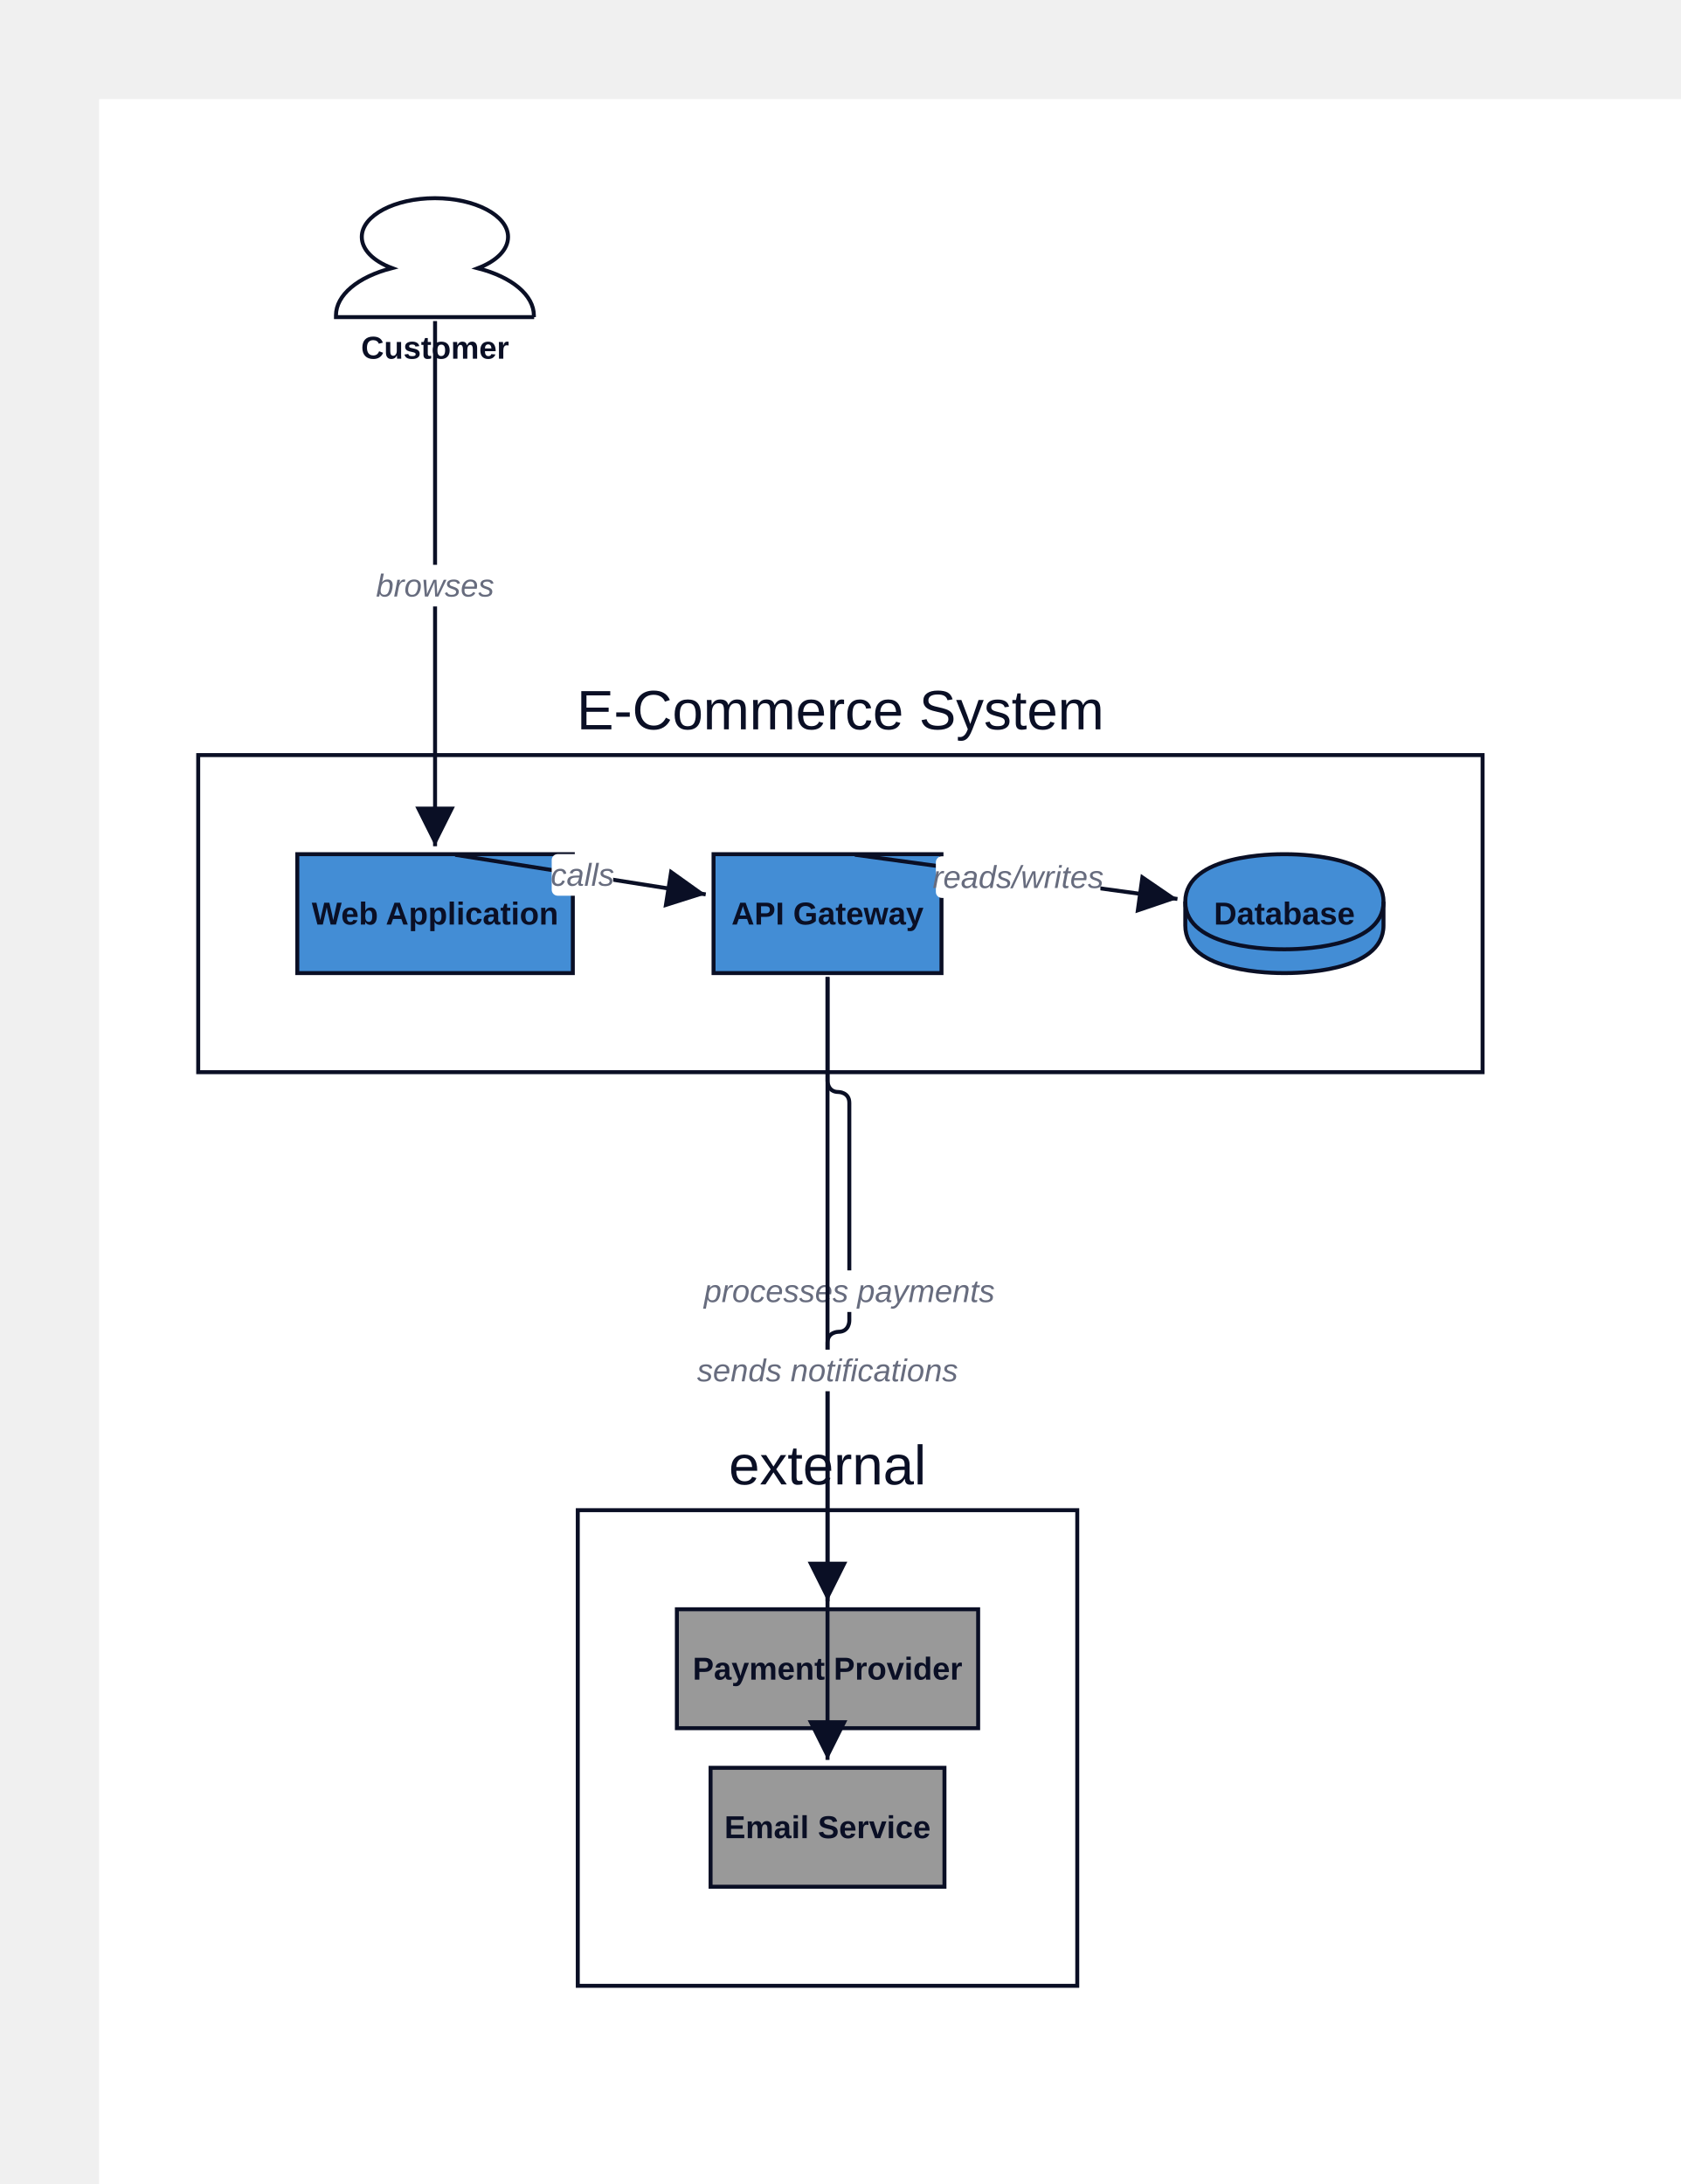
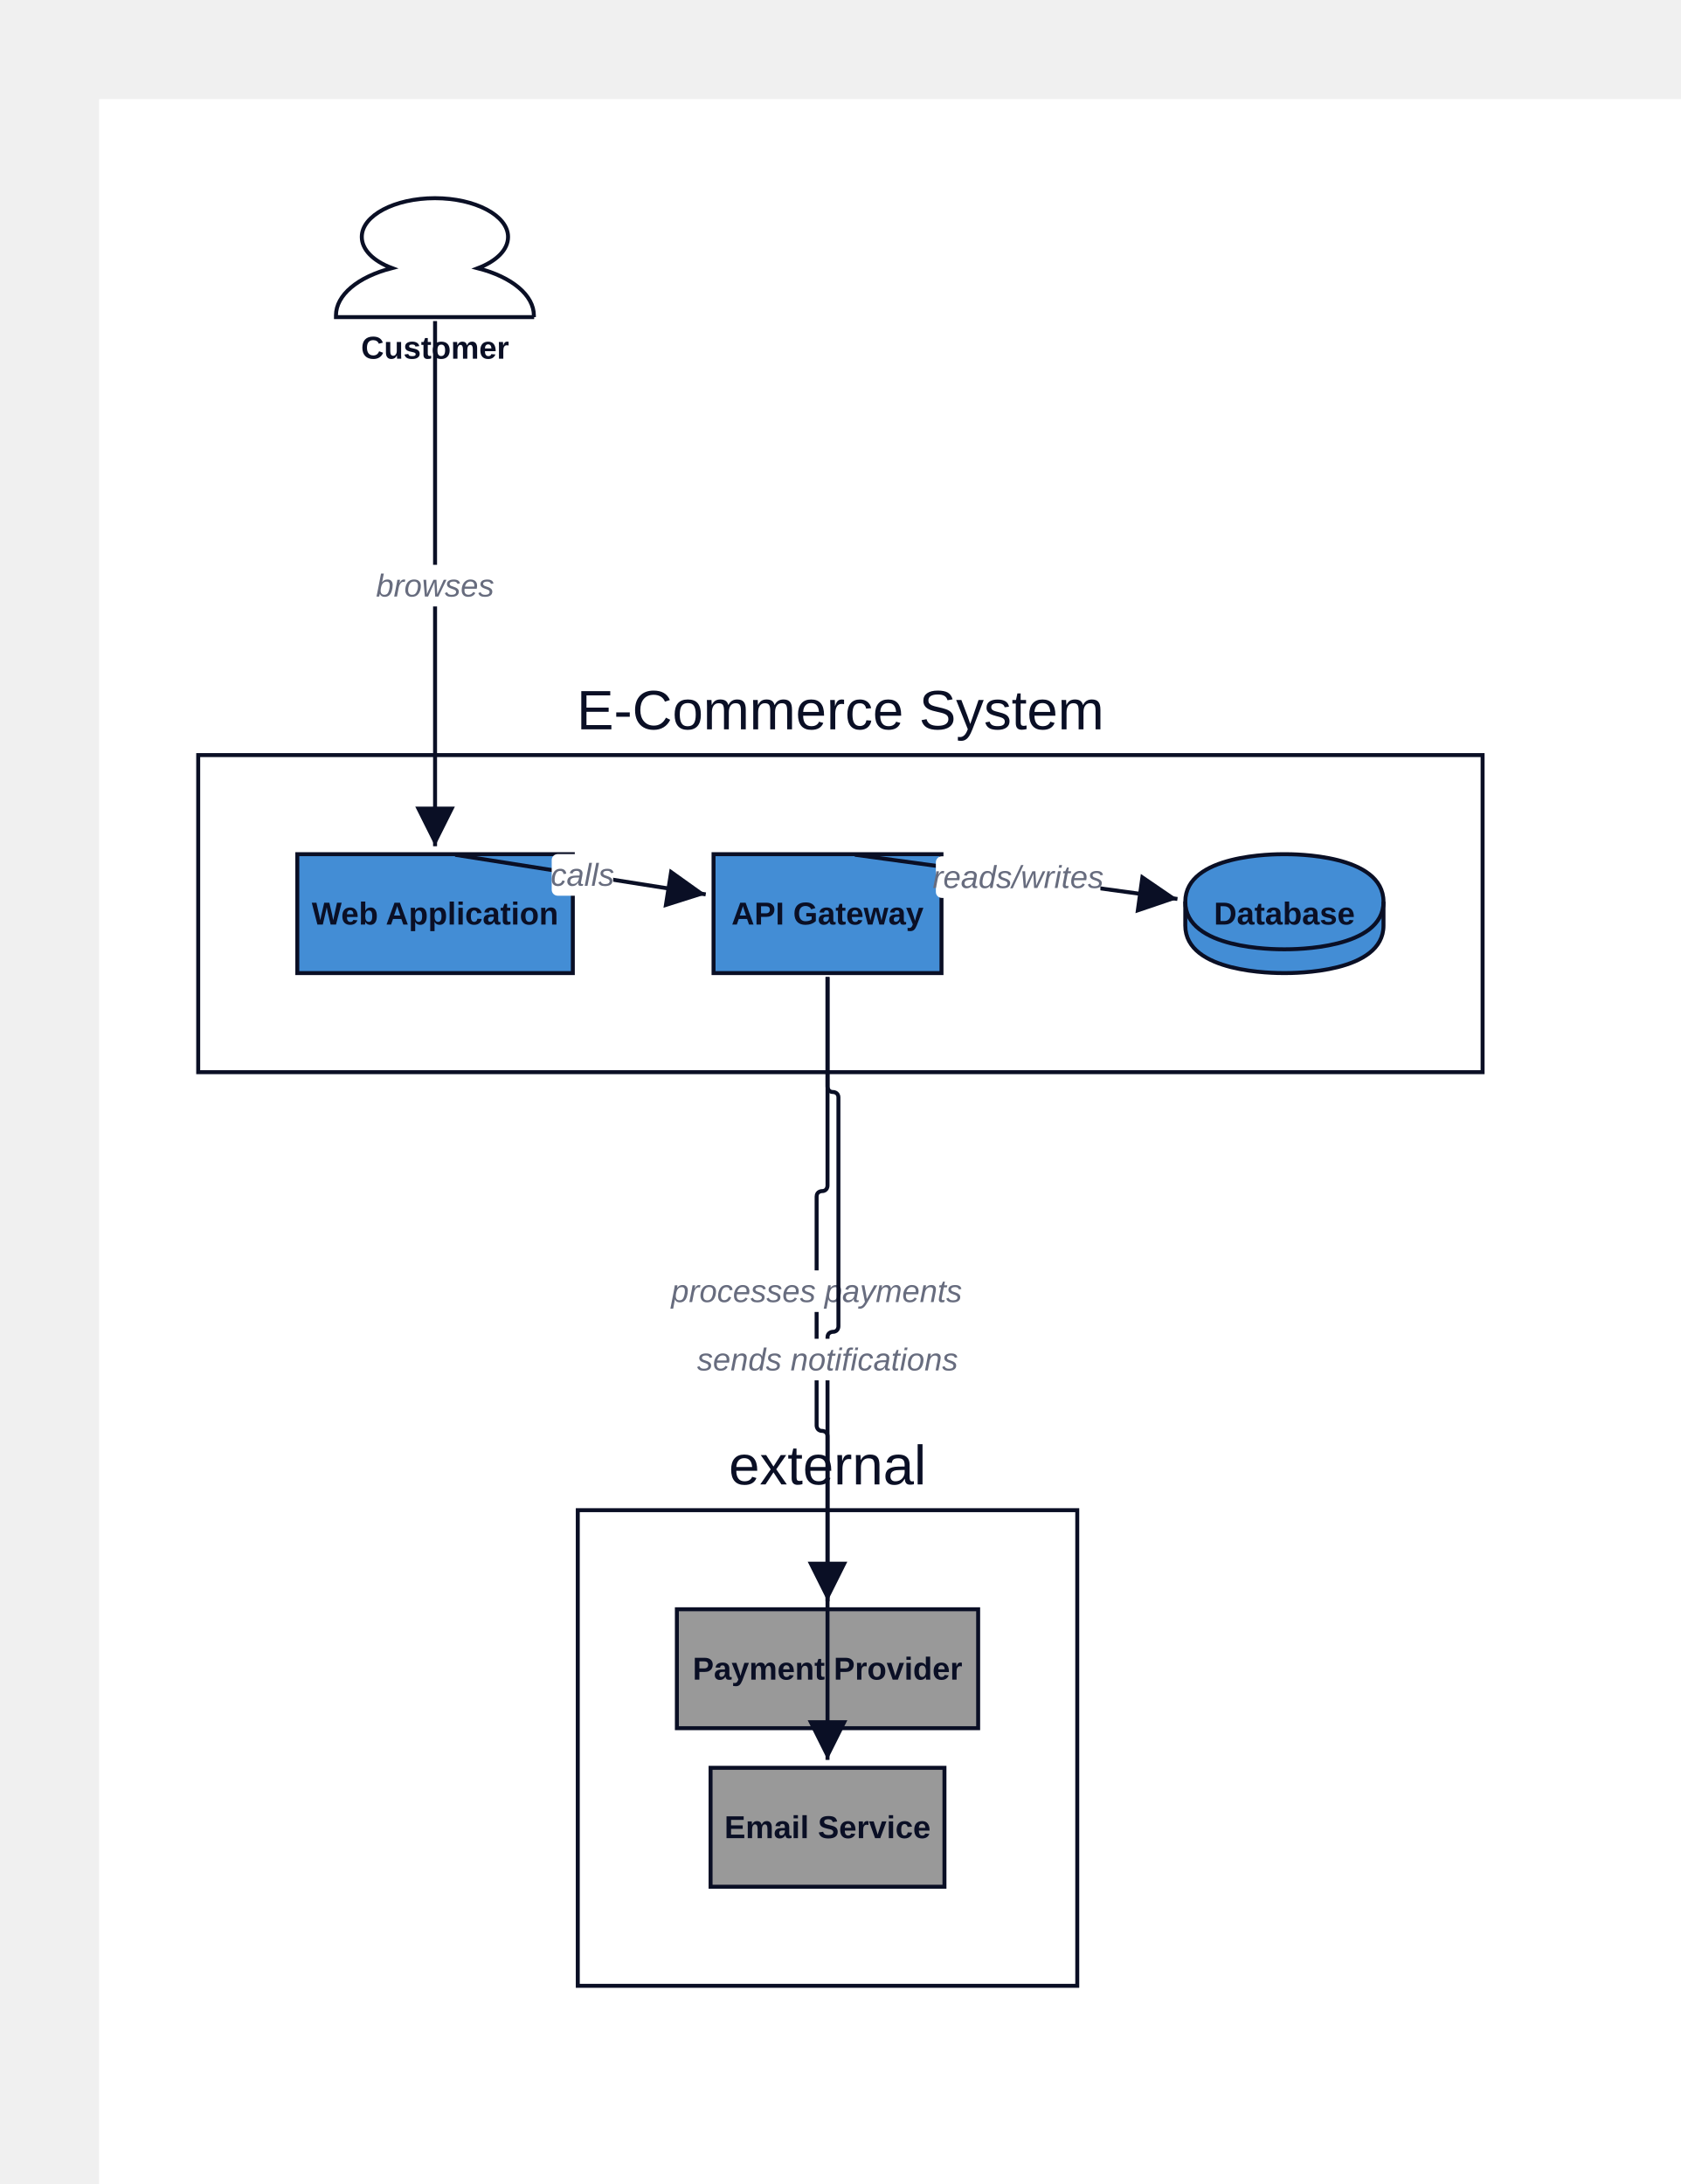
<svg xmlns="http://www.w3.org/2000/svg" width="848" height="1102" viewBox="-50 -50 848 1102" data-d2-version="0.1.0">
  <defs>
    <marker id="arrow-triangle" markerWidth="10" markerHeight="10" refX="10" refY="5" orient="auto" markerUnits="strokeWidth">
      <path d="M0,0 L10,5 L0,10 Z" fill="#0A0F25" />
    </marker>
    <marker id="arrow-triangle-reverse" markerWidth="10" markerHeight="10" refX="0" refY="5" orient="auto" markerUnits="strokeWidth">
      <path d="M10,0 L0,5 L10,10 Z" fill="#0A0F25" />
    </marker>
    <marker id="arrow-diamond" markerWidth="10" markerHeight="10" refX="10" refY="5" orient="auto" markerUnits="strokeWidth">
      <path d="M0,5 L5,0 L10,5 L5,10 Z" fill="#0A0F25" />
    </marker>
    <marker id="arrow-diamond-reverse" markerWidth="10" markerHeight="10" refX="0" refY="5" orient="auto" markerUnits="strokeWidth">
      <path d="M0,5 L5,0 L10,5 L5,10 Z" fill="#0A0F25" />
    </marker>
    <marker id="arrow-circle" markerWidth="10" markerHeight="10" refX="6" refY="5" orient="auto" markerUnits="strokeWidth">
      <circle cx="5" cy="5" r="4" fill="#0A0F25" />
    </marker>
    <marker id="arrow-circle-reverse" markerWidth="10" markerHeight="10" refX="4" refY="5" orient="auto" markerUnits="strokeWidth">
      <circle cx="5" cy="5" r="4" fill="#0A0F25" />
    </marker>
    <marker id="arrow-cf-one" markerWidth="10" markerHeight="10" refX="10" refY="5" orient="auto" markerUnits="strokeWidth">
      <line x1="10" y1="0" x2="10" y2="10" stroke="#0A0F25" stroke-width="2" />
    </marker>
    <marker id="arrow-cf-one-reverse" markerWidth="10" markerHeight="10" refX="0" refY="5" orient="auto" markerUnits="strokeWidth">
      <line x1="0" y1="0" x2="0" y2="10" stroke="#0A0F25" stroke-width="2" />
    </marker>
    <marker id="arrow-cf-many" markerWidth="10" markerHeight="10" refX="10" refY="5" orient="auto" markerUnits="strokeWidth">
      <path d="M0,5 L10,0 M0,5 L10,5 M0,5 L10,10" stroke="#0A0F25" stroke-width="2" fill="none" />
    </marker>
    <marker id="arrow-cf-many-reverse" markerWidth="10" markerHeight="10" refX="0" refY="5" orient="auto" markerUnits="strokeWidth">
      <path d="M10,5 L0,0 M10,5 L0,5 M10,5 L0,10" stroke="#0A0F25" stroke-width="2" fill="none" />
    </marker>
    <marker id="arrow-cf-one-required" markerWidth="10" markerHeight="10" refX="10" refY="5" orient="auto" markerUnits="strokeWidth">
      <line x1="10" y1="0" x2="10" y2="10" stroke="#0A0F25" stroke-width="2" />
      <line x1="7" y1="0" x2="7" y2="10" stroke="#0A0F25" stroke-width="2" />
    </marker>
    <marker id="arrow-cf-one-required-reverse" markerWidth="10" markerHeight="10" refX="0" refY="5" orient="auto" markerUnits="strokeWidth">
      <line x1="0" y1="0" x2="0" y2="10" stroke="#0A0F25" stroke-width="2" />
      <line x1="3" y1="0" x2="3" y2="10" stroke="#0A0F25" stroke-width="2" />
    </marker>
    <marker id="arrow-cf-many-required" markerWidth="10" markerHeight="10" refX="10" refY="5" orient="auto" markerUnits="strokeWidth">
      <path d="M0,5 L10,0 M0,5 L10,5 M0,5 L10,10" stroke="#0A0F25" stroke-width="2" fill="none" />
      <line x1="3" y1="0" x2="3" y2="10" stroke="#0A0F25" stroke-width="2" />
    </marker>
    <marker id="arrow-cf-many-required-reverse" markerWidth="10" markerHeight="10" refX="0" refY="5" orient="auto" markerUnits="strokeWidth">
      <path d="M10,5 L0,0 M10,5 L0,5 M10,5 L0,10" stroke="#0A0F25" stroke-width="2" fill="none" />
      <line x1="7" y1="0" x2="7" y2="10" stroke="#0A0F25" stroke-width="2" />
    </marker>
    <marker id="arrow-cf-one-optional" markerWidth="10" markerHeight="10" refX="10" refY="5" orient="auto" markerUnits="strokeWidth">
      <line x1="10" y1="0" x2="10" y2="10" stroke="#0A0F25" stroke-width="2" />
      <circle cx="7" cy="5" r="2" stroke="#0A0F25" stroke-width="2" fill="white" />
    </marker>
    <marker id="arrow-cf-one-optional-reverse" markerWidth="10" markerHeight="10" refX="0" refY="5" orient="auto" markerUnits="strokeWidth">
      <line x1="0" y1="0" x2="0" y2="10" stroke="#0A0F25" stroke-width="2" />
      <circle cx="3" cy="5" r="2" stroke="#0A0F25" stroke-width="2" fill="white" />
    </marker>
    <marker id="arrow-cf-many-optional" markerWidth="10" markerHeight="10" refX="10" refY="5" orient="auto" markerUnits="strokeWidth">
      <path d="M0,5 L10,0 M0,5 L10,5 M0,5 L10,10" stroke="#0A0F25" stroke-width="2" fill="none" />
      <circle cx="3" cy="5" r="2" stroke="#0A0F25" stroke-width="2" fill="white" />
    </marker>
    <marker id="arrow-cf-many-optional-reverse" markerWidth="10" markerHeight="10" refX="0" refY="5" orient="auto" markerUnits="strokeWidth">
      <path d="M10,5 L0,0 M10,5 L0,5 M10,5 L0,10" stroke="#0A0F25" stroke-width="2" fill="none" />
      <circle cx="7" cy="5" r="2" stroke="#0A0F25" stroke-width="2" fill="white" />
    </marker>
    <marker id="arrow-line" markerWidth="10" markerHeight="10" refX="10" refY="5" orient="auto" markerUnits="strokeWidth">
      <line x1="10" y1="0" x2="10" y2="10" stroke="#0A0F25" stroke-width="2" />
    </marker>
    <marker id="arrow-line-reverse" markerWidth="10" markerHeight="10" refX="0" refY="5" orient="auto" markerUnits="strokeWidth">
      <line x1="0" y1="0" x2="0" y2="10" stroke="#0A0F25" stroke-width="2" />
    </marker>
    <marker id="arrow-open" markerWidth="10" markerHeight="10" refX="10" refY="5" orient="auto" markerUnits="strokeWidth">
      <path d="M0,0 L10,5 L0,10" stroke="#0A0F25" stroke-width="2" fill="none" />
    </marker>
    <marker id="arrow-open-reverse" markerWidth="10" markerHeight="10" refX="0" refY="5" orient="auto" markerUnits="strokeWidth">
      <path d="M10,0 L0,5 L10,10" stroke="#0A0F25" stroke-width="2" fill="none" />
    </marker>
    <marker id="arrow" markerWidth="10" markerHeight="10" refX="10" refY="5" orient="auto" markerUnits="strokeWidth">
      <path d="M0,0 L10,5 L0,10 Z" fill="#0A0F25" />
    </marker>
    <marker id="arrow-reverse" markerWidth="10" markerHeight="10" refX="0" refY="5" orient="auto" markerUnits="strokeWidth">
      <path d="M10,0 L0,5 L10,10 Z" fill="#0A0F25" />
    </marker>
  </defs>
  <rect width="100%" height="100%" fill="#FFFFFF" />
  <g id="base-layer">
    <path d="M 219.5 110 H 119.5 v -0.853 c 0 -10.233 10.981 -19.457 28.258 -23.876 C 138.241 81.705 132.531 75.891 132.531 69.535 C 132.531 58.76 149.075 50 169.427 50 c 20.351 0 36.896 8.76 36.896 19.535 c 0 6.357 -5.564 12.093 -15.227 15.814 c 17.277 4.419 28.258 13.643 28.258 23.876 v 0.775 Z" fill="#FFFFFF" stroke="#0A0F25" stroke-width="2" />
    <rect x="50" y="331" width="648" height="160" fill="#FFFFFF" stroke="#0A0F25" stroke-width="2" rx="0" ry="0" />
    <rect x="241.5" y="712" width="252" height="240" fill="#FFFFFF" stroke="#0A0F25" stroke-width="2" rx="0" ry="0" />
    <rect x="310" y="381" width="115" height="60" fill="#438DD5" stroke="#0A0F25" stroke-width="2" rx="0" ry="0" />
    <path d="M 548 405 C 548 381 593 381 598 381 C 603 381 648 381 648 405 L 648 417 C 648 441 603 441 598 441 C 593 441 548 441 548 417 L 548 405 Z" fill="#438DD5" stroke="#0A0F25" stroke-width="2" />
    <ellipse cx="598" cy="405" rx="50" ry="24" fill="none" stroke="none" stroke-width="0" />
    <path d="M 548 405 C 548 429 593 429 598 429 C 603 429 648 429 648 405" fill="none" stroke="#0A0F25" stroke-width="2" />
    <rect x="100" y="381" width="139" height="60" fill="#438DD5" stroke="#0A0F25" stroke-width="2" rx="0" ry="0" />
    <rect x="291.5" y="762" width="152" height="60" fill="#999999" stroke="#0A0F25" stroke-width="2" rx="0" ry="0" />
    <rect x="308.5" y="842" width="118" height="60" fill="#999999" stroke="#0A0F25" stroke-width="2" rx="0" ry="0" />
    <path d="M 169.5 112 C 169.5 218 169.5 271 169.5 377" fill="none" stroke="#0A0F25" stroke-width="2" marker-end="url(#arrow-triangle)" />
    <rect x="142" y="235" width="55" height="21" fill="#FFFFFF" stroke="none" stroke-width="1" rx="3" ry="3" />
    <text x="169.5" y="251" text-anchor="middle" dominant-baseline="alphabetic" font-family="Arial, sans-serif" font-size="16" style="fill: #676C7E; font-style: italic">browses</text>
    <path d="M 179.678 381.312 C 230.226 389.302 255.501 393.297 306.049 401.287" fill="none" stroke="#0A0F25" stroke-width="2" marker-end="url(#arrow-triangle)" />
    <rect x="228.351" y="380.956" width="31" height="21" fill="#FFFFFF" stroke="none" stroke-width="1" rx="3" ry="3" />
    <text x="243.851" y="396.956" text-anchor="middle" dominant-baseline="alphabetic" font-family="Arial, sans-serif" font-size="16" style="fill: #676C7E; font-style: italic">calls</text>
    <path d="M 381.309 381.272 C 446.4 390.202 478.946 394.667 544.037 403.597" fill="none" stroke="#0A0F25" stroke-width="2" marker-end="url(#arrow-triangle)" />
    <rect x="422.164" y="382.07" width="83" height="21" fill="#FFFFFF" stroke="none" stroke-width="1" rx="3" ry="3" />
    <text x="463.664" y="398.07" text-anchor="middle" dominant-baseline="alphabetic" font-family="Arial, sans-serif" font-size="16" style="fill: #676C7E; font-style: italic">reads/writes</text>
-     <path d="M 367.5 443 C 367.5 464 367.5 474.5 367.5 495.5 C 367.5 495.5 367.5 501 373 501 C 373 501 373 501 373 501 C 373 501 378.5 501 378.5 506.5 C 378.5 550.5 378.5 572.5 378.5 616.5 C 378.5 616.5 378.5 622 373 622 C 373 622 373 622 373 622 C 373 622 367.5 622 367.5 627.5 C 367.5 679.7 367.5 705.8 367.5 758" fill="none" stroke="#0A0F25" stroke-width="2" marker-end="url(#arrow-triangle)" />
-     <rect x="311.5" y="591" width="134" height="21" fill="#FFFFFF" stroke="none" stroke-width="1" rx="3" ry="3" />
-     <text x="378.5" y="607" text-anchor="middle" dominant-baseline="alphabetic" font-family="Arial, sans-serif" font-size="16" style="fill: #676C7E; font-style: italic">processes payments</text>
-     <path d="M 367.5 443 C 367.5 601 367.5 680 367.5 838" fill="none" stroke="#0A0F25" stroke-width="2" marker-end="url(#arrow-triangle)" />
-     <rect x="305.5" y="631" width="124" height="21" fill="#FFFFFF" stroke="none" stroke-width="1" rx="3" ry="3" />
-     <text x="367.5" y="647" text-anchor="middle" dominant-baseline="alphabetic" font-family="Arial, sans-serif" font-size="16" style="fill: #676C7E; font-style: italic">sends notifications</text>
+     <path d="M 367.5 443 C 367.5 485.1 367.5 506.15 367.5 548.25 C 367.5 548.25 367.5 551 364.75 551 C 364.75 551 364.75 551 364.75 551 C 364.75 551 362 551 362 553.75 C 362 599.95 362 623.05 362 669.25 C 362 669.25 362 672 364.75 672 C 364.75 672 364.75 672 364.75 672 C 364.75 672 367.5 672 367.5 674.75 C 367.5 708.05 367.5 724.7 367.5 758" fill="none" stroke="#0A0F25" stroke-width="2" marker-end="url(#arrow-triangle)" />
+     <rect x="295" y="591" width="134" height="21" fill="#FFFFFF" stroke="none" stroke-width="1" rx="3" ry="3" />
+     <text x="362" y="607" text-anchor="middle" dominant-baseline="alphabetic" font-family="Arial, sans-serif" font-size="16" style="fill: #676C7E; font-style: italic">processes payments</text>
+     <path d="M 367.5 443 C 367.5 465.1 367.5 476.15 367.5 498.25 C 367.5 498.25 367.5 501 370.25 501 C 370.25 501 370.25 501 370.25 501 C 370.25 501 373 501 373 503.75 C 373 549.95 373 573.05 373 619.25 C 373 619.25 373 622 370.25 622 C 370.25 622 370.25 622 370.25 622 C 370.25 622 367.5 622 367.5 624.75 C 367.5 710.05 367.5 752.7 367.5 838" fill="none" stroke="#0A0F25" stroke-width="2" marker-end="url(#arrow-triangle)" />
+     <rect x="305.5" y="625.5" width="124" height="21" fill="#FFFFFF" stroke="none" stroke-width="1" rx="3" ry="3" />
+     <text x="367.5" y="641.5" text-anchor="middle" dominant-baseline="alphabetic" font-family="Arial, sans-serif" font-size="16" style="fill: #676C7E; font-style: italic">sends notifications</text>
    <text x="169.5" y="131" text-anchor="middle" dominant-baseline="alphabetic" font-family="Arial, sans-serif" font-size="16" style="fill: #0A0F25; font-weight: 700">Customer</text>
    <text x="374" y="318" text-anchor="middle" dominant-baseline="alphabetic" font-family="Arial, sans-serif" font-size="28" style="fill: #0A0F25">E-Commerce System</text>
    <text x="367.5" y="699" text-anchor="middle" dominant-baseline="alphabetic" font-family="Arial, sans-serif" font-size="28" style="fill: #0A0F25">external</text>
    <text x="367.5" y="416.5" text-anchor="middle" dominant-baseline="alphabetic" font-family="Arial, sans-serif" font-size="16" style="fill: #0A0F25; font-weight: 700">API Gateway</text>
    <text x="598" y="416.5" text-anchor="middle" dominant-baseline="alphabetic" font-family="Arial, sans-serif" font-size="16" style="fill: #0A0F25; font-weight: 700">Database</text>
    <text x="169.5" y="416.5" text-anchor="middle" dominant-baseline="alphabetic" font-family="Arial, sans-serif" font-size="16" style="fill: #0A0F25; font-weight: 700">Web Application</text>
    <text x="367.5" y="797.5" text-anchor="middle" dominant-baseline="alphabetic" font-family="Arial, sans-serif" font-size="16" style="fill: #0A0F25; font-weight: 700">Payment Provider</text>
    <text x="367.5" y="877.5" text-anchor="middle" dominant-baseline="alphabetic" font-family="Arial, sans-serif" font-size="16" style="fill: #0A0F25; font-weight: 700">Email Service</text>
  </g>
</svg>
